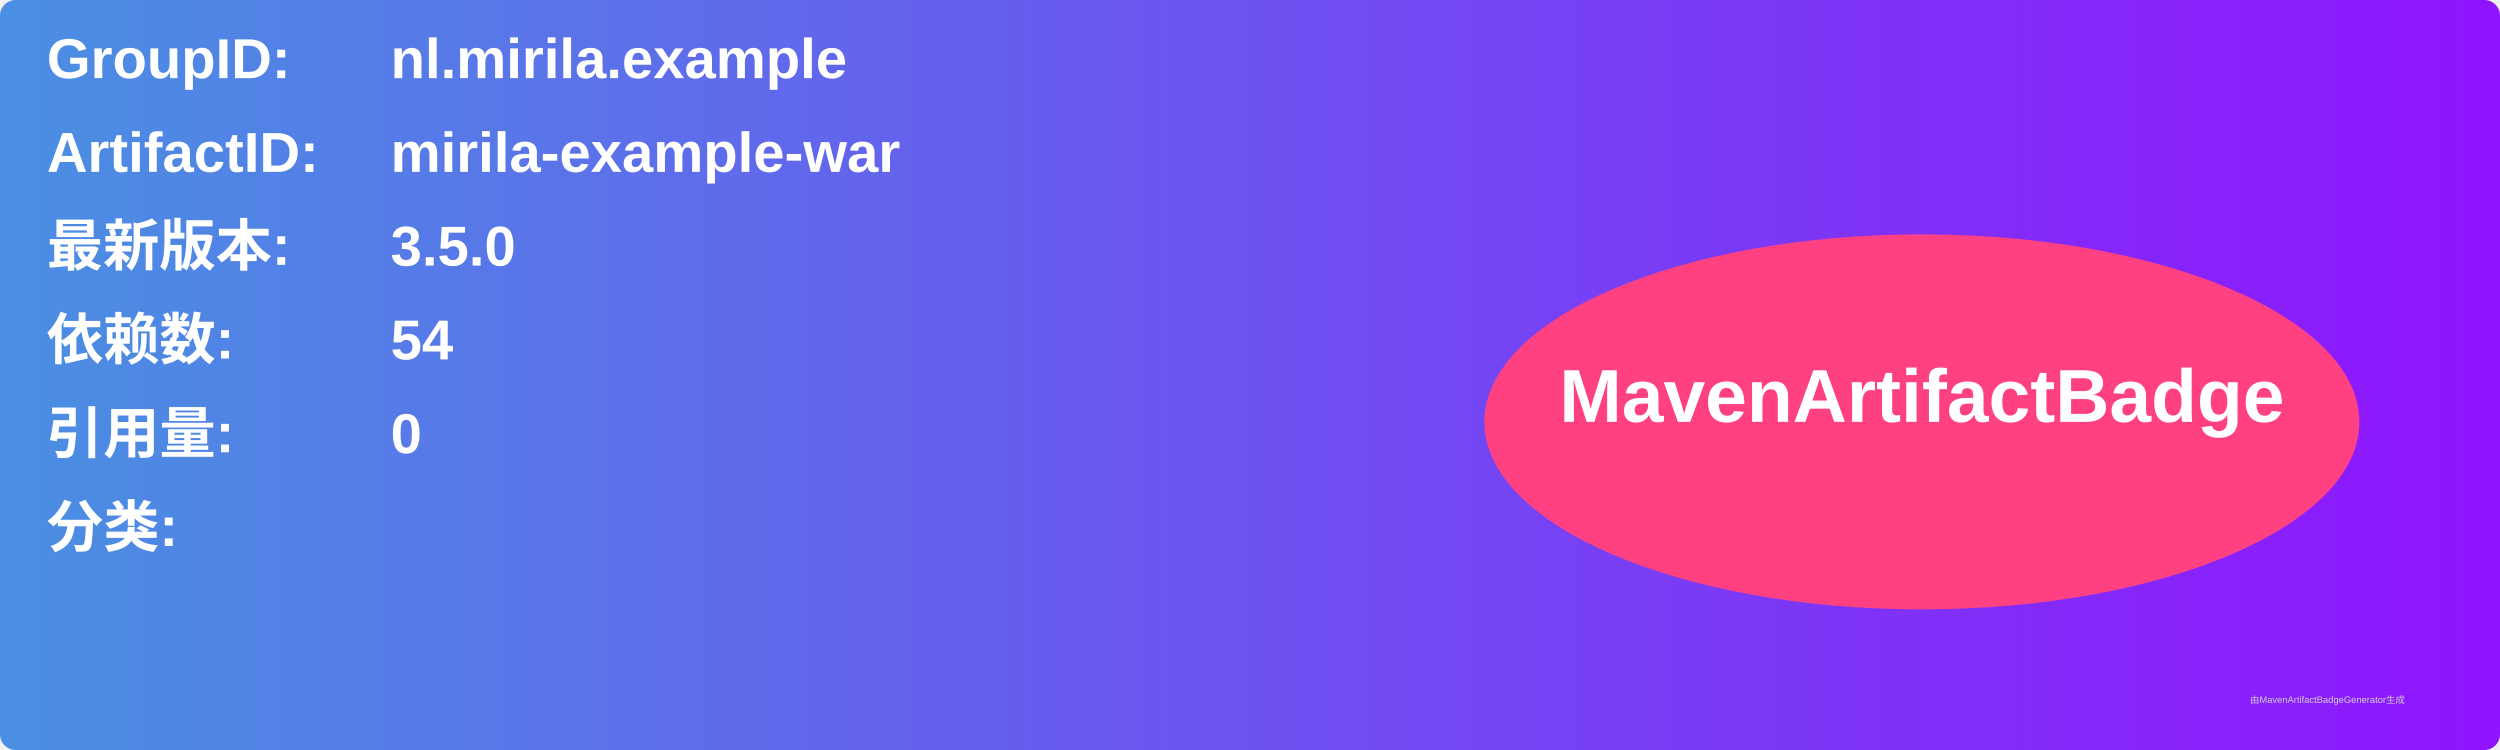
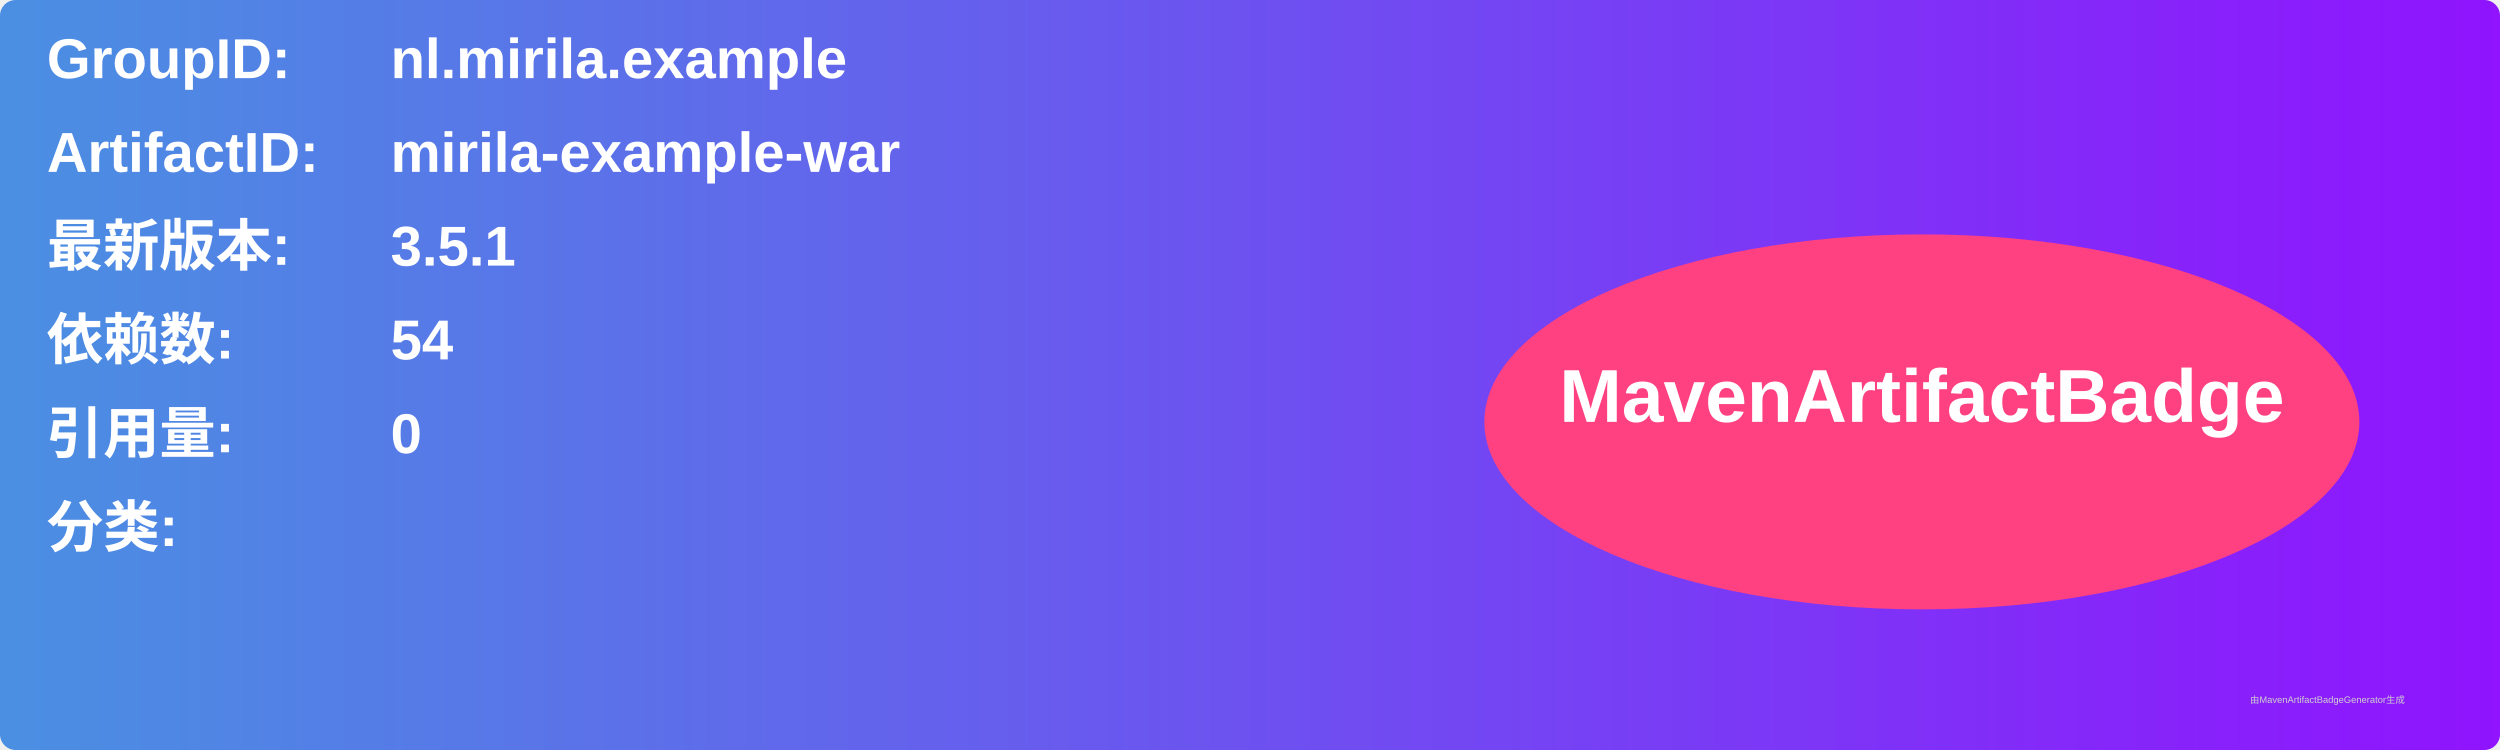
<svg xmlns="http://www.w3.org/2000/svg" width="800" height="240" viewBox="0 0 800 240">
  <linearGradient id="grad" x1="0%" y1="0%" x2="100%" y2="0%">
    <stop offset="0%" stop-color="#4a90e2" />
    <stop offset="100%" stop-color="#9013fe" />
  </linearGradient>
  <rect width="100%" height="100%" rx="5" ry="5" fill="url(#grad)" />
  <g transform="translate(15, 15)">
    <text x="0" y="10" font-family="Arial" font-size="18" fill="white" font-weight="bold" width="260">GroupID:</text>
    <text x="110" y="10" font-family="Arial" font-size="18" fill="white" font-weight="bold" width="460">nl.mirila.example</text>
    <text x="0" y="40" font-family="Arial" font-size="18" fill="white" font-weight="bold" width="260">ArtifactID:</text>
    <text x="110" y="40" font-family="Arial" font-size="18" fill="white" font-weight="bold" width="460">mirila-example-war</text>
    <text x="0" y="70" font-family="Arial" font-size="18" fill="white" font-weight="bold">最新版本:</text>
    <text x="110" y="70" font-family="Arial" font-size="18" fill="white" font-weight="bold">
-       <tspan font-weight="bold">3.5.0</tspan>
+       <tspan font-weight="bold">3.5.1</tspan>
    </text>
    <text x="0" y="100" font-family="Arial" font-size="18" fill="white" font-weight="bold">依赖数: </text>
    <text x="110" y="100" font-family="Arial" font-size="18" fill="white">
      <tspan font-weight="bold">54</tspan>
    </text>
    <text x="0" y="130" font-family="Arial" font-size="18" fill="white" font-weight="bold">引用量: </text>
    <text x="110" y="130" font-family="Arial" font-size="18" fill="white">
      <tspan font-weight="bold">0</tspan>
    </text>
    <text x="0" y="160" font-family="Arial" font-size="18" fill="white" font-weight="bold">分类:</text>
    <text x="10" y="190" font-family="Arial" font-size="10" fill="white">
      <tspan font-weight="bold" />
    </text>
    <ellipse cx="600" cy="120" rx="140" ry="60" fill="#ff4081" />
    <text x="600" y="120" text-anchor="middle" font-family="Arial" font-size="24" fill="white" font-weight="bold">MavenArtifactBadge</text>
  </g>
  <text x="720" y="225" font-family="Arial" font-size="3" fill="#d0d0d0">由MavenArtifactBadgeGenerator生成</text>
</svg>
